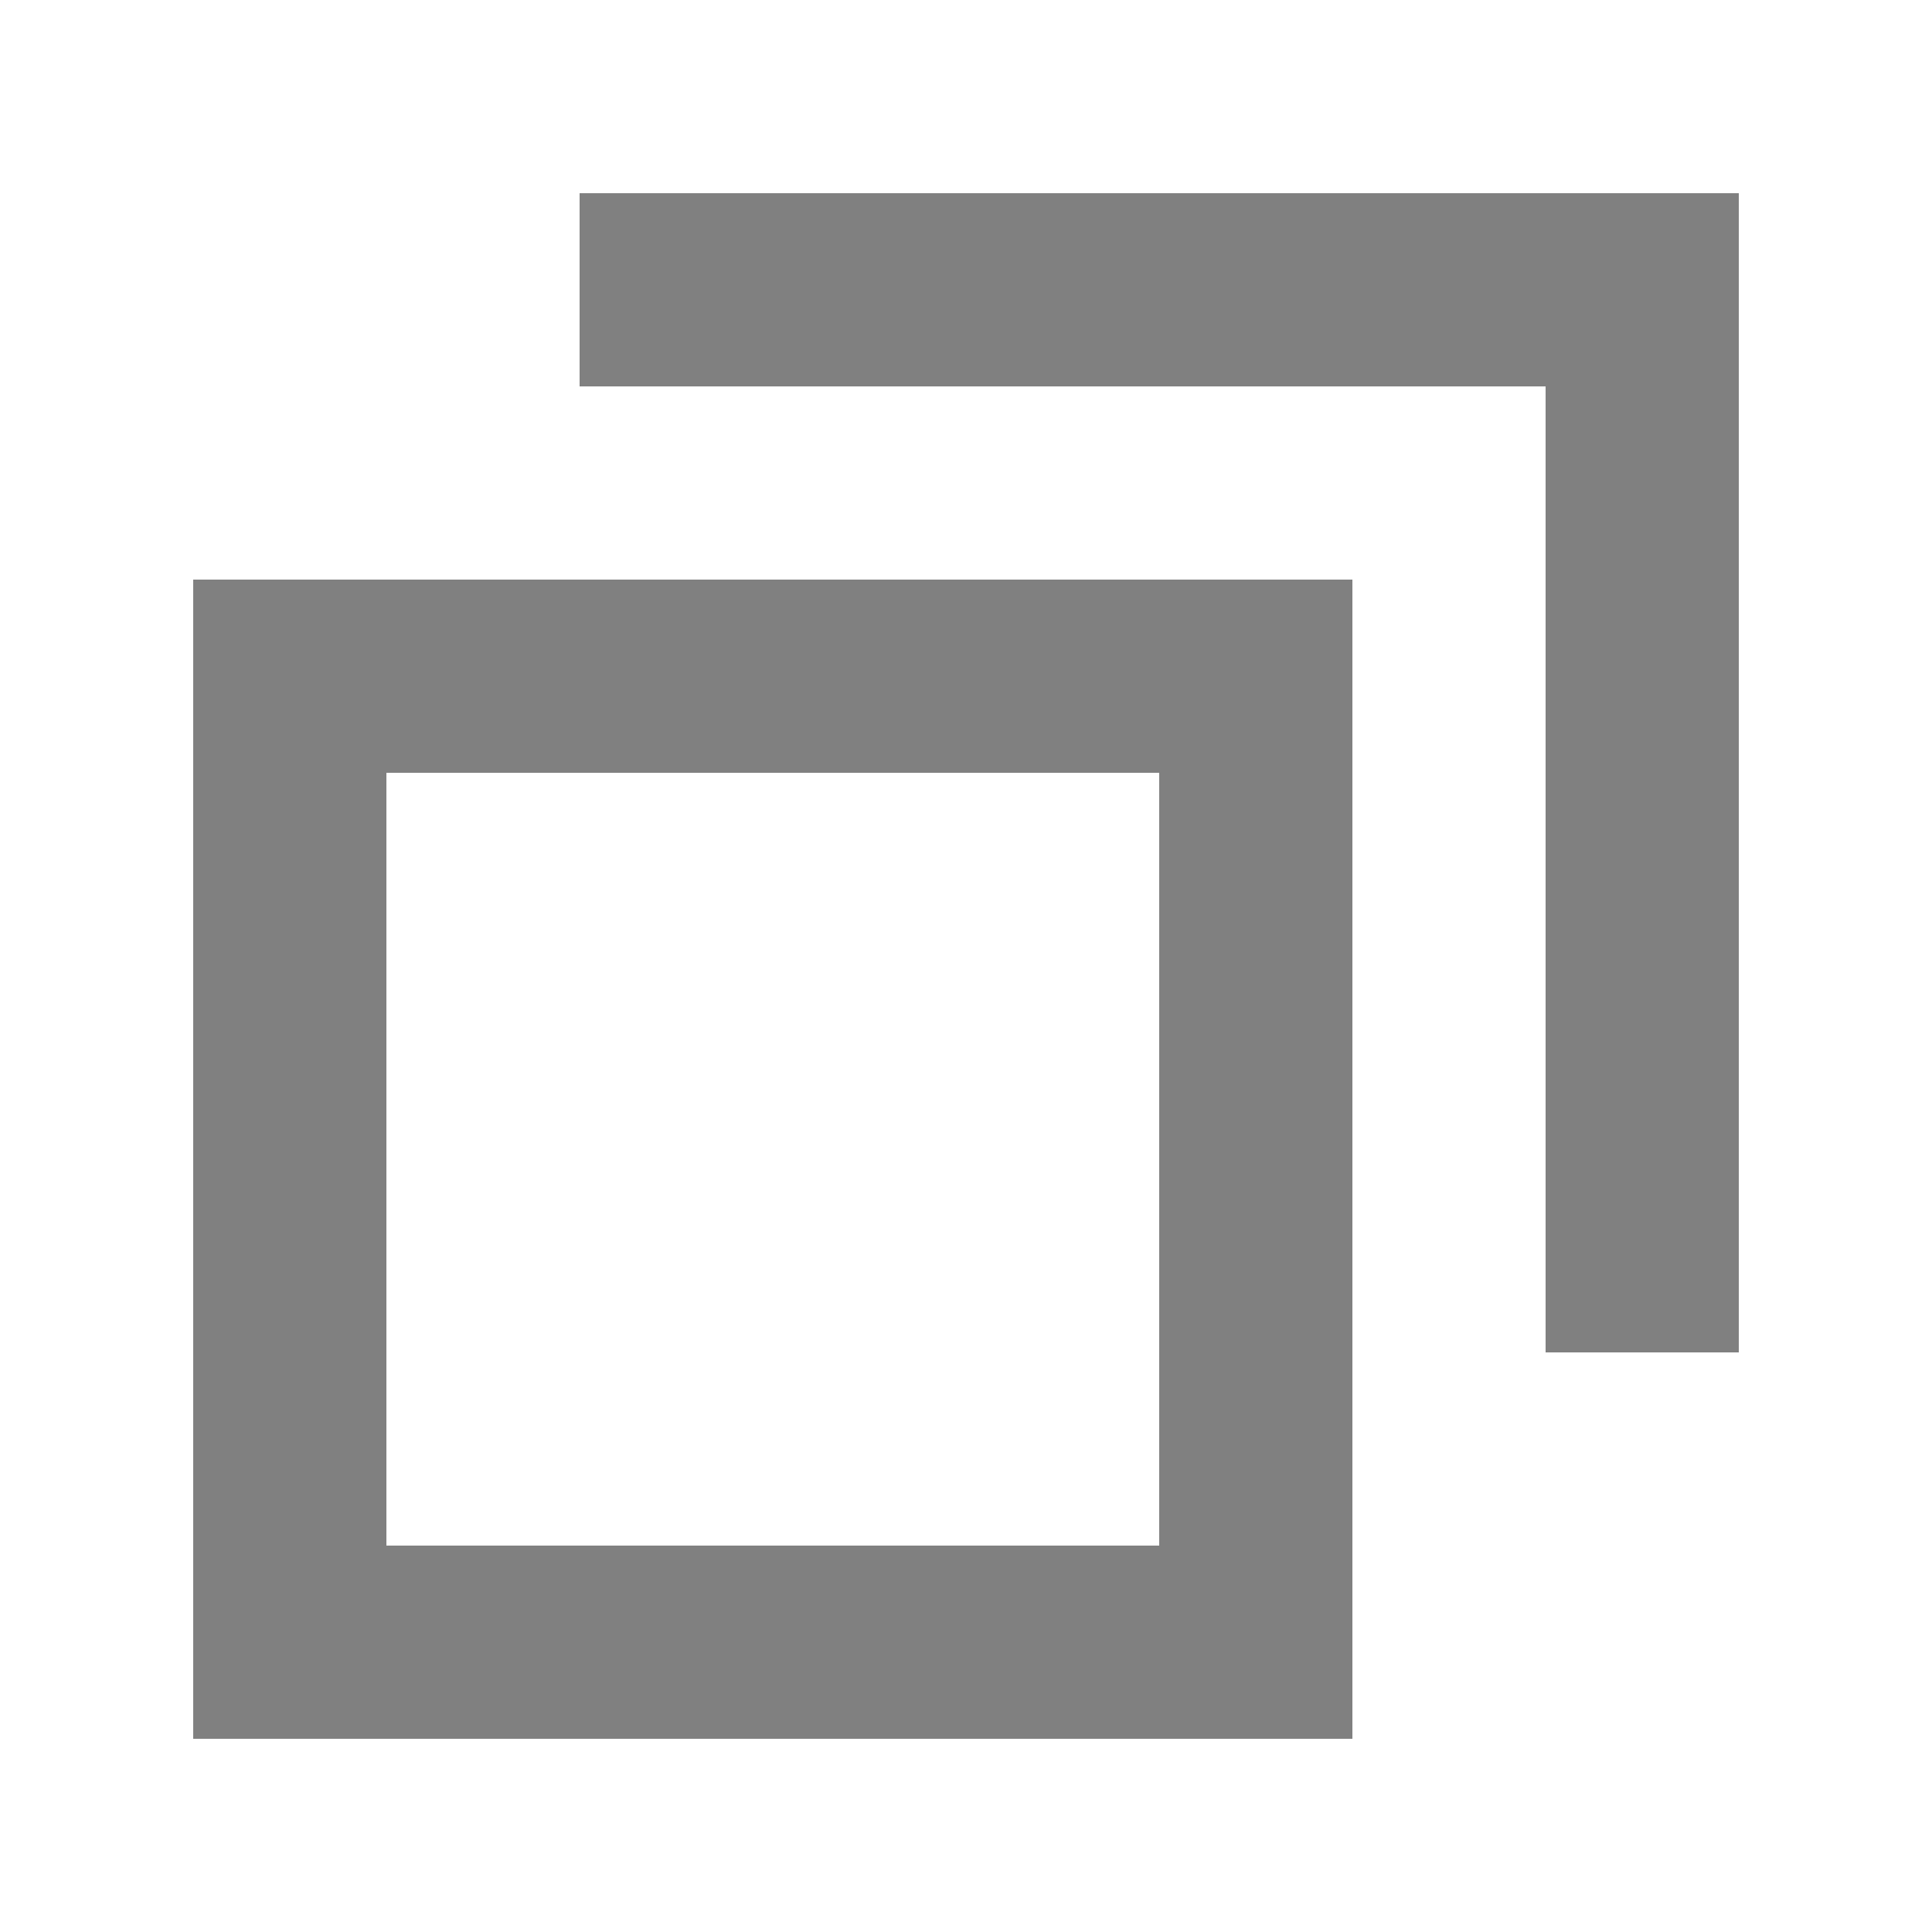
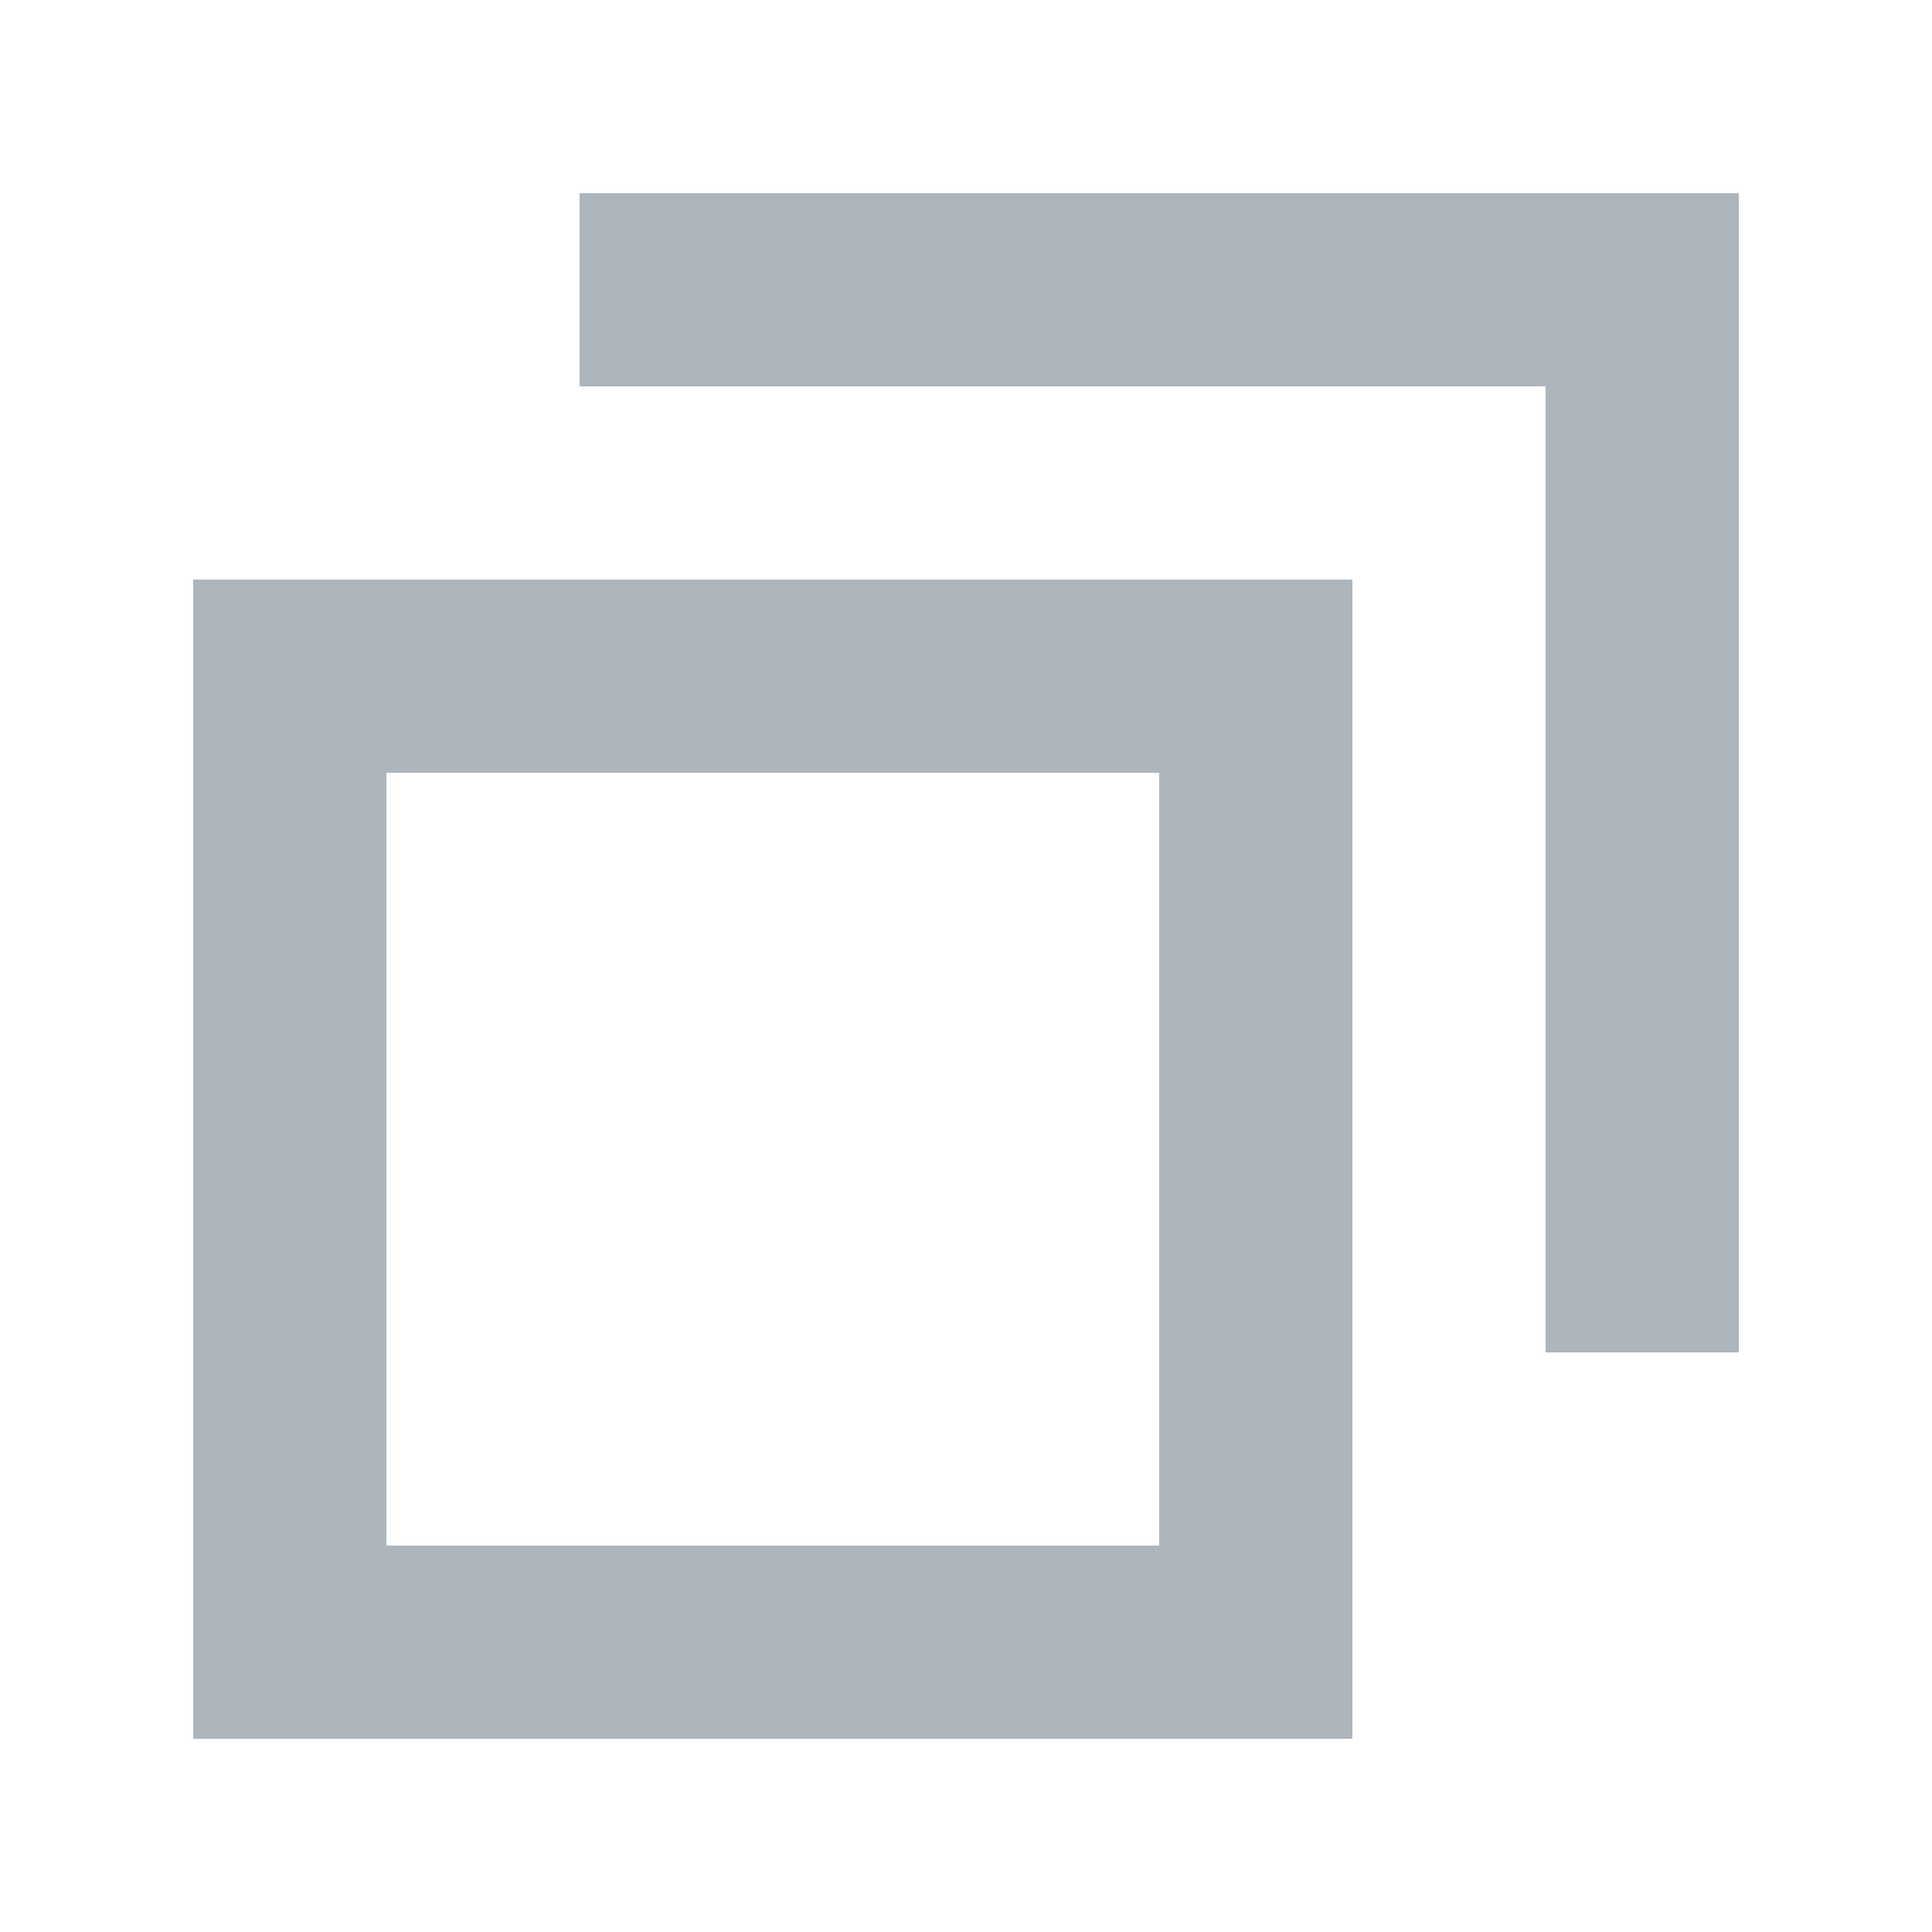
<svg xmlns="http://www.w3.org/2000/svg" viewBox="3 3 10 10" width="14" height="14">
-   <g fill="gray">
+   <g fill="#adb5bd">
    <path d="M4 6v6h6V6zm1 1h4v4H5z" />
    <path d="M6 4v1h5v5h1V4z" />
  </g>
</svg>
